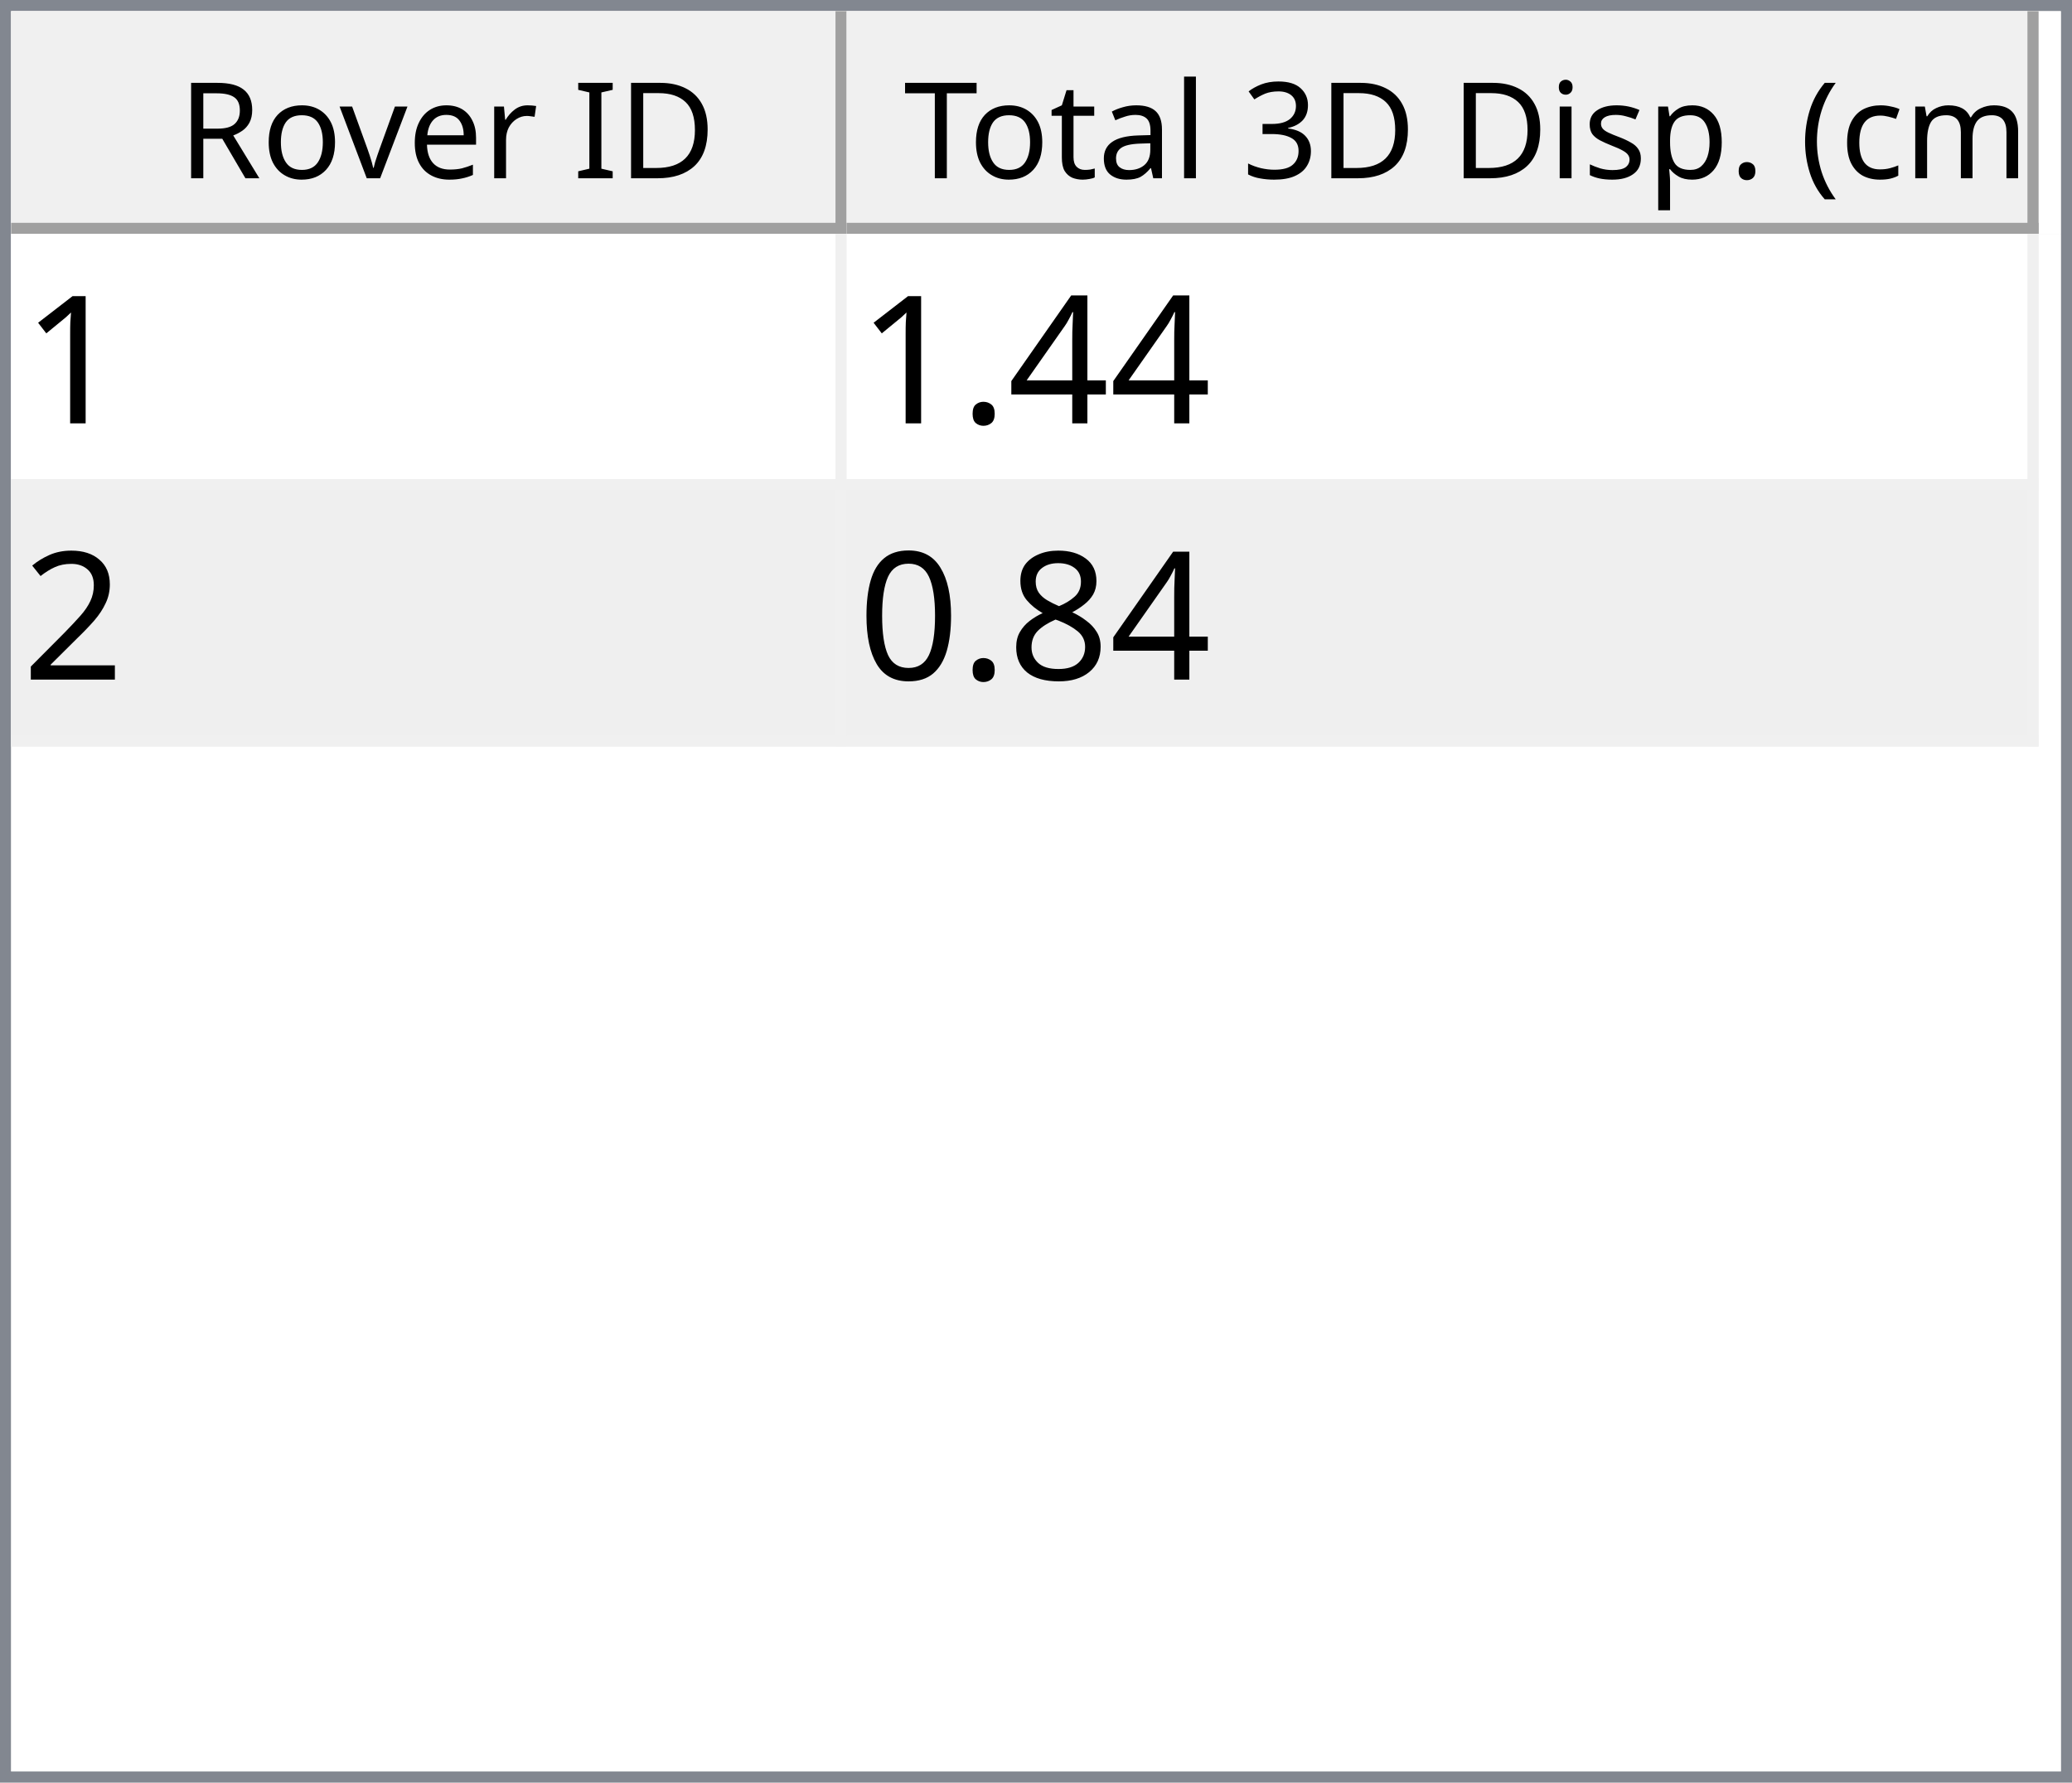
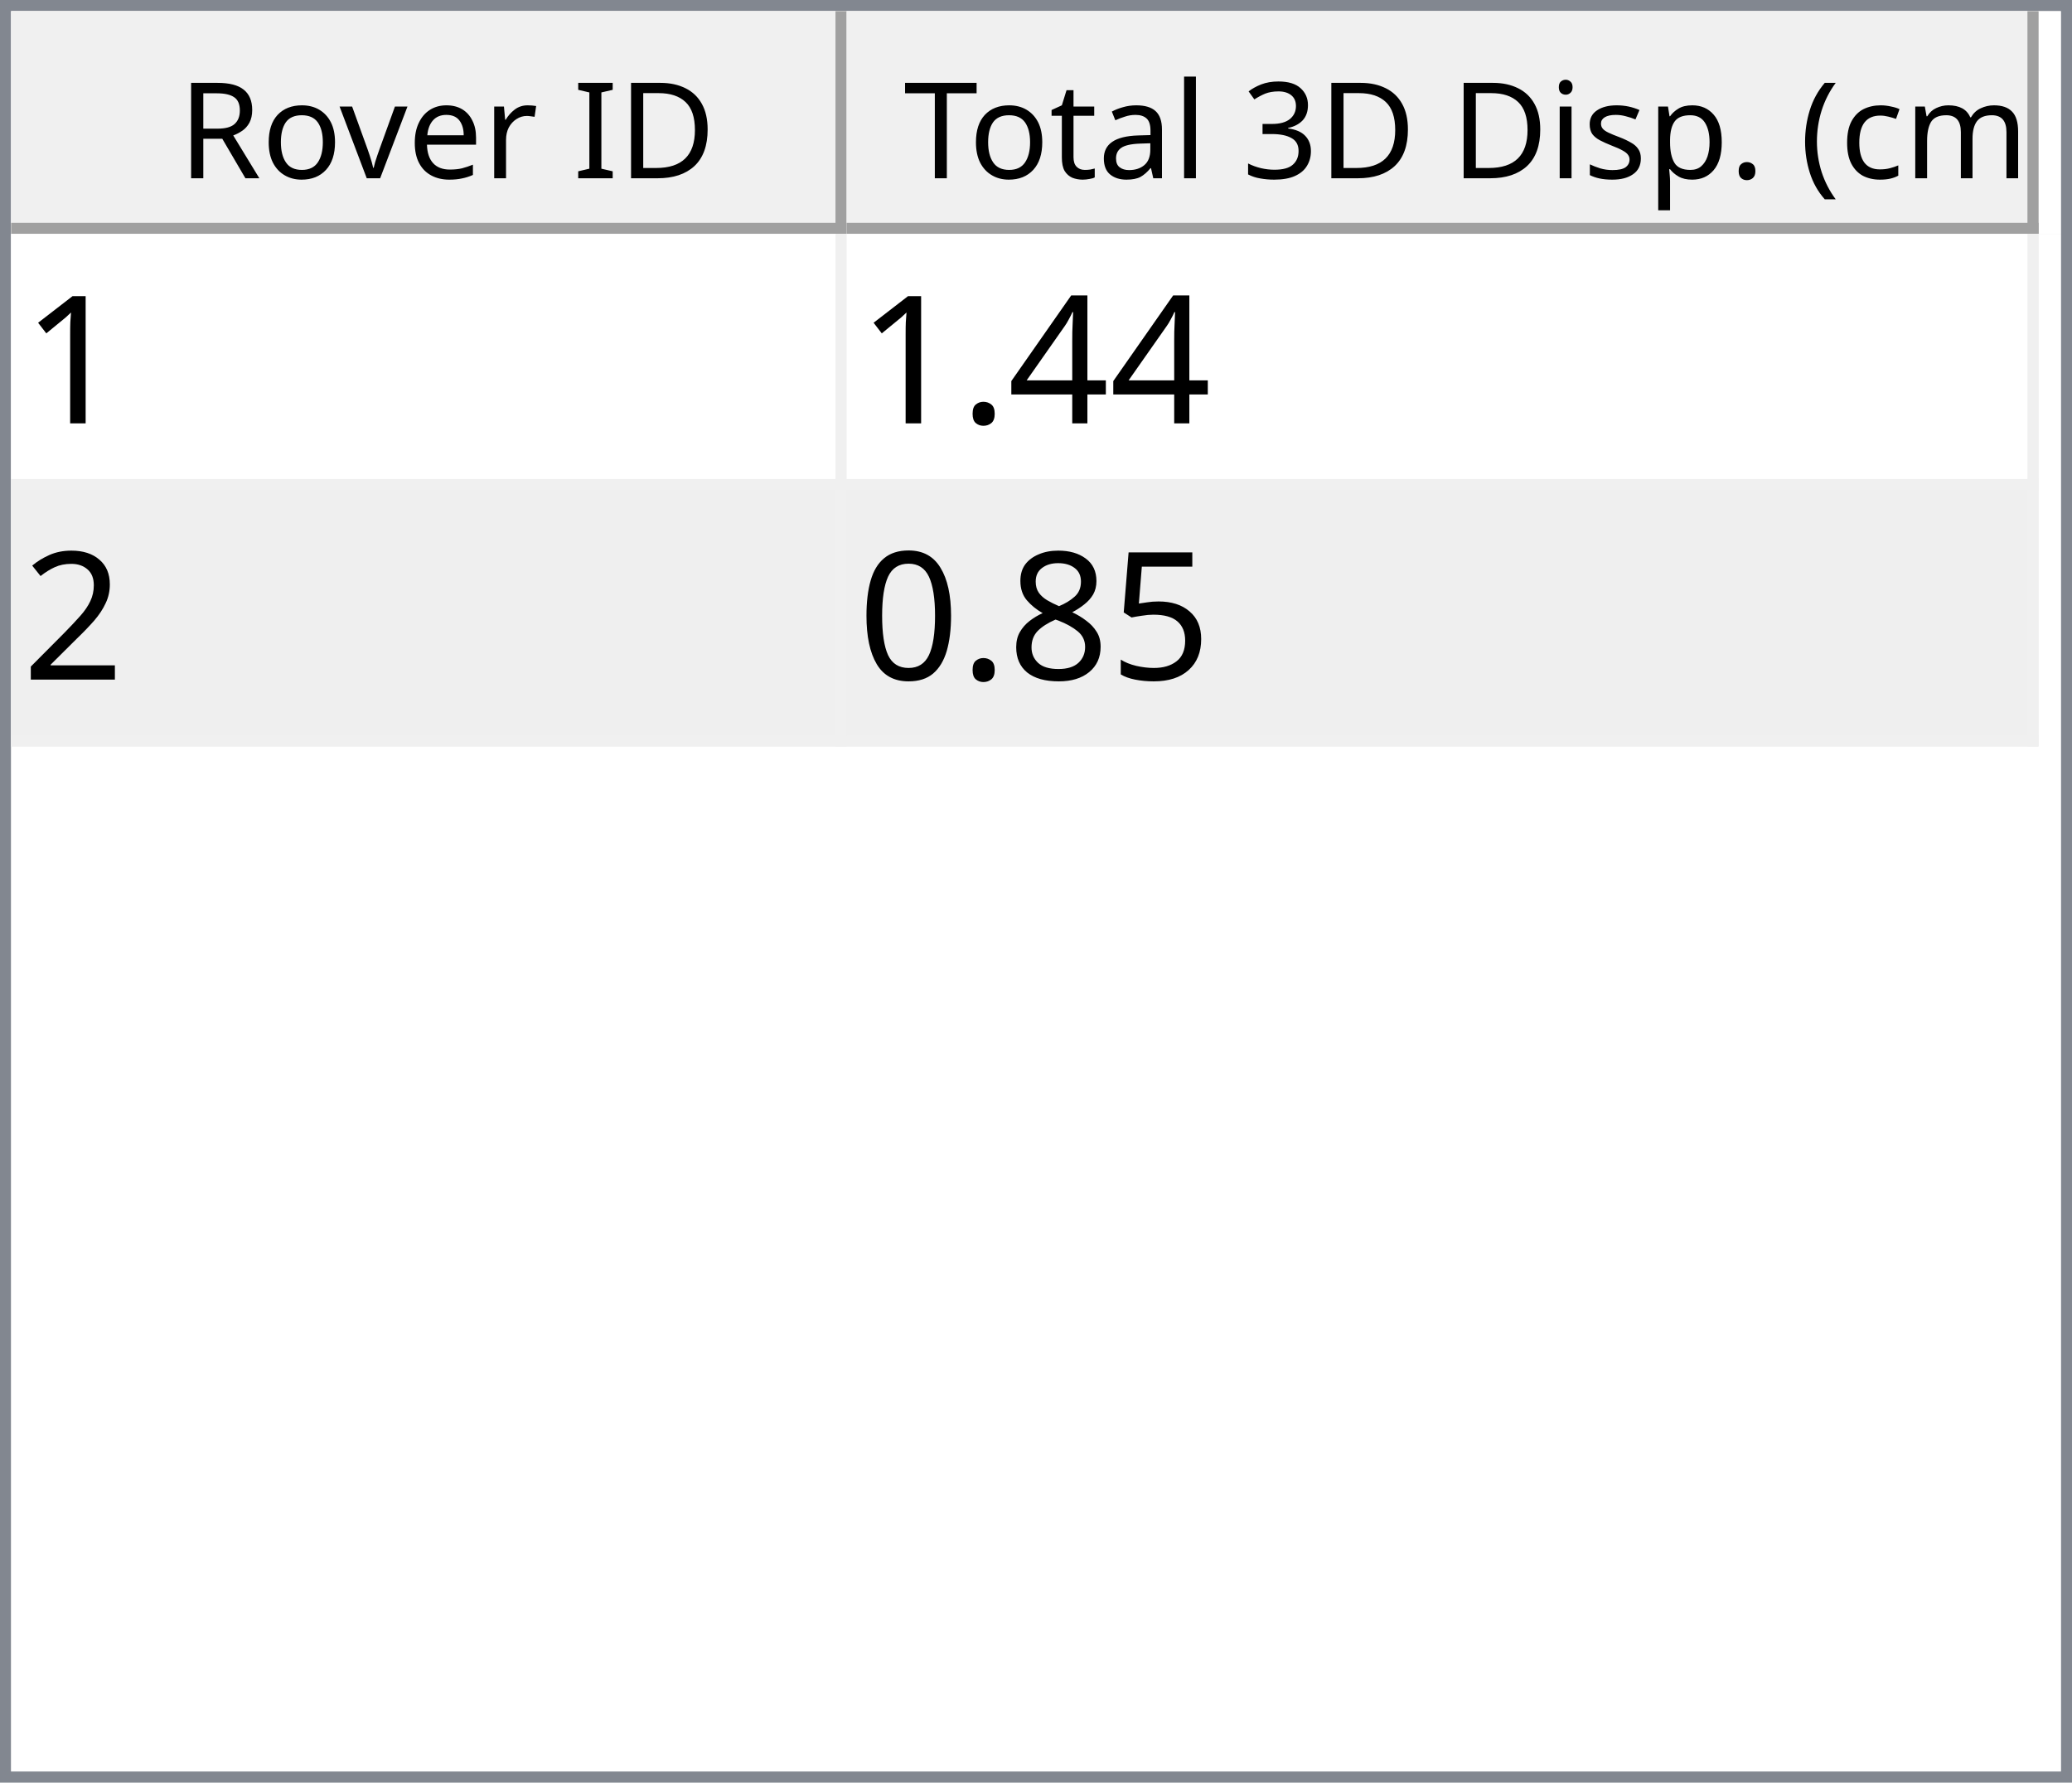
<svg xmlns="http://www.w3.org/2000/svg" style="fill-opacity:1; color-rendering:auto; color-interpolation:auto; text-rendering:auto; stroke:black; stroke-linecap:square; stroke-miterlimit:10; shape-rendering:auto; stroke-opacity:1; fill:black; stroke-dasharray:none; font-weight:normal; stroke-width:1; font-family:'Dialog'; font-style:normal; stroke-linejoin:miter; font-size:12px; stroke-dashoffset:0; image-rendering:auto;" width="186" height="160">
  <defs id="genericDefs" />
  <g>
    <defs id="defs1">
      <clipPath clipPathUnits="userSpaceOnUse" id="clipPath1">
        <path d="M0 0 L186 0 L186 160 L0 160 L0 0 Z" />
      </clipPath>
      <clipPath clipPathUnits="userSpaceOnUse" id="clipPath2">
        <path d="M0 0 L0 160 L186 160 L186 0 Z" />
      </clipPath>
      <clipPath clipPathUnits="userSpaceOnUse" id="clipPath3">
        <path d="M0 0 L0 20 L184 20 L184 0 Z" />
      </clipPath>
      <clipPath clipPathUnits="userSpaceOnUse" id="clipPath4">
        <path d="M0 0 L0 20 L75 20 L75 0 Z" />
      </clipPath>
      <clipPath clipPathUnits="userSpaceOnUse" id="clipPath5">
        <path d="M1 1 L1 19 L74 19 L74 1 Z" />
      </clipPath>
      <clipPath clipPathUnits="userSpaceOnUse" id="clipPath6">
        <path d="M0 0 L0 18 L73 18 L73 0 Z" />
      </clipPath>
      <clipPath clipPathUnits="userSpaceOnUse" id="clipPath7">
        <path d="M-0.5 -0.5 L-0.5 19.5 L74.5 19.5 L74.5 -0.5 Z" />
      </clipPath>
      <clipPath clipPathUnits="userSpaceOnUse" id="clipPath8">
        <path d="M0 0 L0 20 L107 20 L107 0 Z" />
      </clipPath>
      <clipPath clipPathUnits="userSpaceOnUse" id="clipPath9">
        <path d="M1 1 L1 19 L106 19 L106 1 Z" />
      </clipPath>
      <clipPath clipPathUnits="userSpaceOnUse" id="clipPath10">
        <path d="M0 0 L0 18 L105 18 L105 0 Z" />
      </clipPath>
      <clipPath clipPathUnits="userSpaceOnUse" id="clipPath11">
        <path d="M-0.5 -0.5 L-0.5 19.5 L106.5 19.5 L106.5 -0.5 Z" />
      </clipPath>
      <clipPath clipPathUnits="userSpaceOnUse" id="clipPath12">
        <path d="M0 0 L0 138 L184 138 L184 0 Z" />
      </clipPath>
      <clipPath clipPathUnits="userSpaceOnUse" id="clipPath13">
        <path d="M0 0 L0 46 L182 46 L182 0 Z" />
      </clipPath>
      <clipPath clipPathUnits="userSpaceOnUse" id="clipPath14">
        <path d="M-0.5 -0.5 L-0.5 45.5 L181.5 45.5 L181.5 -0.5 Z" />
      </clipPath>
      <clipPath clipPathUnits="userSpaceOnUse" id="clipPath15">
        <path d="M0 0 L0 22 L74 22 L74 0 Z" />
      </clipPath>
      <clipPath clipPathUnits="userSpaceOnUse" id="clipPath16">
        <path d="M0 0 L0 22 L106 22 L106 0 Z" />
      </clipPath>
      <font horiz-adv-x="64.551" id="font1">
        <font-face ascent="107.91" descent="25.098" units-per-em="100" style="font-style:normal; font-family:Segoe UI; font-weight:normal;" />
        <missing-glyph horiz-adv-x="64.551" d="M8.109 0 L8.109 68.266 L56.453 68.266 L56.453 0 L8.109 0 ZM15.328 7.234 L49.219 7.234 L49.219 61.031 L15.328 61.031 L15.328 7.234 Z" />
        <glyph unicode="D" horiz-adv-x="70.117" d="M9.188 0 L9.188 70.016 L28.516 70.016 Q65.531 70.016 65.531 35.891 Q65.531 19.672 55.25 9.836 Q44.969 0 27.734 0 L9.188 0 ZM17.391 62.594 L17.391 7.422 L27.828 7.422 Q41.609 7.422 49.273 14.797 Q56.938 22.172 56.938 35.688 Q56.938 62.594 28.328 62.594 L17.391 62.594 Z" />
        <glyph unicode="I" horiz-adv-x="26.611" d="M17.391 0 L9.188 0 L9.188 70.016 L17.391 70.016 L17.391 0 Z" />
        <glyph unicode=" " horiz-adv-x="27.393" d="" />
        <glyph unicode="r" horiz-adv-x="34.766" d="M34.188 41.891 Q32.078 43.5 28.125 43.5 Q23 43.5 19.555 38.672 Q16.109 33.844 16.109 25.484 L16.109 0 L8.109 0 L8.109 50 L16.109 50 L16.109 39.703 L16.312 39.703 Q18.016 44.969 21.531 47.922 Q25.047 50.875 29.391 50.875 Q32.516 50.875 34.188 50.203 L34.188 41.891 Z" />
        <glyph unicode="e" horiz-adv-x="52.295" d="M48.297 23 L12.984 23 Q13.188 14.656 17.484 10.109 Q21.781 5.562 29.297 5.562 Q37.75 5.562 44.828 11.141 L44.828 3.609 Q38.234 -1.172 27.391 -1.172 Q16.797 -1.172 10.742 5.641 Q4.688 12.453 4.688 24.812 Q4.688 36.469 11.305 43.82 Q17.922 51.172 27.734 51.172 Q37.547 51.172 42.922 44.828 Q48.297 38.484 48.297 27.203 L48.297 23 ZM40.094 29.781 Q40.047 36.719 36.75 40.578 Q33.453 44.438 27.594 44.438 Q21.922 44.438 17.969 40.383 Q14.016 36.328 13.094 29.781 L40.094 29.781 Z" />
        <glyph unicode="v" horiz-adv-x="47.9" d="M47.406 50 L27.484 0 L19.625 0 L0.688 50 L9.469 50 L22.172 13.672 Q23.578 9.672 23.922 6.688 L24.125 6.688 Q24.609 10.453 25.688 13.484 L38.969 50 L47.406 50 Z" />
        <glyph unicode="o" horiz-adv-x="58.594" d="M29 -1.172 Q17.922 -1.172 11.305 5.836 Q4.688 12.844 4.688 24.422 Q4.688 37.016 11.57 44.094 Q18.453 51.172 30.172 51.172 Q41.359 51.172 47.633 44.289 Q53.906 37.406 53.906 25.203 Q53.906 13.234 47.141 6.031 Q40.375 -1.172 29 -1.172 ZM29.594 44.438 Q21.875 44.438 17.383 39.188 Q12.891 33.938 12.891 24.703 Q12.891 15.828 17.43 10.695 Q21.969 5.562 29.594 5.562 Q37.359 5.562 41.531 10.594 Q45.703 15.625 45.703 24.906 Q45.703 34.281 41.531 39.359 Q37.359 44.438 29.594 44.438 Z" />
        <glyph unicode="R" horiz-adv-x="59.814" d="M59.375 0 L49.609 0 L37.891 19.625 Q36.281 22.359 34.766 24.289 Q33.25 26.219 31.664 27.438 Q30.078 28.656 28.25 29.219 Q26.422 29.781 24.125 29.781 L17.391 29.781 L17.391 0 L9.188 0 L9.188 70.016 L30.078 70.016 Q34.672 70.016 38.555 68.867 Q42.438 67.719 45.289 65.375 Q48.141 63.031 49.758 59.547 Q51.375 56.062 51.375 51.375 Q51.375 47.703 50.273 44.656 Q49.172 41.609 47.148 39.211 Q45.125 36.812 42.266 35.133 Q39.406 33.453 35.844 32.516 L35.844 32.328 Q37.594 31.547 38.891 30.547 Q40.188 29.547 41.359 28.18 Q42.531 26.812 43.68 25.078 Q44.828 23.344 46.234 21.047 L59.375 0 ZM17.391 62.594 L17.391 37.203 L28.516 37.203 Q31.594 37.203 34.203 38.133 Q36.812 39.062 38.719 40.797 Q40.625 42.531 41.703 45.047 Q42.781 47.562 42.781 50.688 Q42.781 56.297 39.141 59.445 Q35.5 62.594 28.609 62.594 L17.391 62.594 Z" />
        <glyph unicode=")" horiz-adv-x="30.176" d="M8.297 -15.922 L1.172 -15.922 Q16.406 2.344 16.406 26.812 Q16.406 51.469 1.078 70.016 L8.297 70.016 Q23.531 52.156 23.531 26.703 Q23.531 1.375 8.297 -15.922 Z" />
        <glyph unicode="m" horiz-adv-x="86.133" d="M79.109 0 L71.094 0 L71.094 28.719 Q71.094 37.016 68.531 40.727 Q65.969 44.438 59.906 44.438 Q54.781 44.438 51.195 39.75 Q47.609 35.062 47.609 28.516 L47.609 0 L39.594 0 L39.594 29.688 Q39.594 44.438 28.219 44.438 Q22.953 44.438 19.531 40.016 Q16.109 35.594 16.109 28.516 L16.109 0 L8.109 0 L8.109 50 L16.109 50 L16.109 42.094 L16.312 42.094 Q21.625 51.172 31.844 51.172 Q36.969 51.172 40.773 48.312 Q44.578 45.453 46 40.828 Q51.562 51.172 62.594 51.172 Q79.109 51.172 79.109 30.812 L79.109 0 Z" />
        <glyph unicode="c" horiz-adv-x="46.191" d="M42.188 2.297 Q36.422 -1.172 28.516 -1.172 Q17.828 -1.172 11.258 5.789 Q4.688 12.75 4.688 23.828 Q4.688 36.188 11.766 43.68 Q18.844 51.172 30.672 51.172 Q37.25 51.172 42.281 48.734 L42.281 40.531 Q36.719 44.438 30.375 44.438 Q22.703 44.438 17.797 38.945 Q12.891 33.453 12.891 24.516 Q12.891 15.719 17.508 10.641 Q22.125 5.562 29.891 5.562 Q36.422 5.562 42.188 9.906 L42.188 2.297 Z" />
        <glyph unicode="(" horiz-adv-x="30.176" d="M29.109 -15.922 L21.969 -15.922 Q6.844 1.375 6.844 26.703 Q6.844 52.156 21.969 70.016 L29.203 70.016 Q13.875 51.469 13.875 26.812 Q13.875 2.344 29.109 -15.922 Z" />
        <glyph unicode="." horiz-adv-x="21.68" d="M10.891 -1.078 Q8.641 -1.078 7.055 0.539 Q5.469 2.156 5.469 4.391 Q5.469 6.641 7.055 8.273 Q8.641 9.906 10.891 9.906 Q13.188 9.906 14.797 8.273 Q16.406 6.641 16.406 4.391 Q16.406 2.156 14.797 0.539 Q13.188 -1.078 10.891 -1.078 Z" />
        <glyph unicode="p" horiz-adv-x="58.789" d="M16.312 7.234 L16.109 7.234 L16.109 -23 L8.109 -23 L8.109 50 L16.109 50 L16.109 41.219 L16.312 41.219 Q22.219 51.172 33.594 51.172 Q43.266 51.172 48.688 44.461 Q54.109 37.75 54.109 26.469 Q54.109 13.922 48 6.375 Q41.891 -1.172 31.297 -1.172 Q21.578 -1.172 16.312 7.234 ZM16.109 27.391 L16.109 20.406 Q16.109 14.203 20.141 9.883 Q24.172 5.562 30.375 5.562 Q37.641 5.562 41.773 11.133 Q45.906 16.703 45.906 26.609 Q45.906 34.969 42.047 39.703 Q38.188 44.438 31.594 44.438 Q24.609 44.438 20.359 39.578 Q16.109 34.719 16.109 27.391 Z" />
        <glyph unicode="s" horiz-adv-x="42.432" d="M5.078 1.812 L5.078 10.406 Q11.625 5.562 19.484 5.562 Q30.031 5.562 30.031 12.594 Q30.031 14.594 29.125 15.992 Q28.219 17.391 26.68 18.461 Q25.141 19.531 23.07 20.383 Q21 21.234 18.609 22.172 Q15.281 23.484 12.766 24.828 Q10.25 26.172 8.57 27.859 Q6.891 29.547 6.031 31.695 Q5.172 33.844 5.172 36.719 Q5.172 40.234 6.789 42.945 Q8.406 45.656 11.086 47.484 Q13.766 49.312 17.211 50.242 Q20.656 51.172 24.312 51.172 Q30.812 51.172 35.938 48.922 L35.938 40.828 Q30.422 44.438 23.25 44.438 Q21 44.438 19.195 43.922 Q17.391 43.406 16.094 42.477 Q14.797 41.547 14.086 40.258 Q13.375 38.969 13.375 37.406 Q13.375 35.453 14.086 34.133 Q14.797 32.812 16.164 31.789 Q17.531 30.766 19.484 29.938 Q21.438 29.109 23.922 28.125 Q27.25 26.859 29.883 25.516 Q32.516 24.172 34.375 22.484 Q36.234 20.797 37.234 18.602 Q38.234 16.406 38.234 13.375 Q38.234 9.672 36.602 6.938 Q34.969 4.203 32.234 2.398 Q29.5 0.594 25.93 -0.289 Q22.359 -1.172 18.453 -1.172 Q10.75 -1.172 5.078 1.812 Z" />
        <glyph unicode="i" horiz-adv-x="24.219" d="M12.203 62.703 Q10.062 62.703 8.547 64.164 Q7.031 65.625 7.031 67.875 Q7.031 70.125 8.547 71.609 Q10.062 73.094 12.203 73.094 Q14.406 73.094 15.945 71.609 Q17.484 70.125 17.484 67.875 Q17.484 65.719 15.945 64.211 Q14.406 62.703 12.203 62.703 ZM16.109 0 L8.109 0 L8.109 50 L16.109 50 L16.109 0 Z" />
        <glyph unicode="3" horiz-adv-x="53.906" d="M46.531 19.828 Q46.531 15.094 44.75 11.211 Q42.969 7.328 39.719 4.57 Q36.469 1.812 31.93 0.297 Q27.391 -1.219 21.922 -1.219 Q11.922 -1.219 6 2.594 L6 11.188 Q13.094 5.609 22.219 5.609 Q25.875 5.609 28.828 6.539 Q31.781 7.469 33.906 9.227 Q36.031 10.984 37.18 13.477 Q38.328 15.969 38.328 19.094 Q38.328 32.812 18.797 32.812 L12.984 32.812 L12.984 39.594 L18.5 39.594 Q35.797 39.594 35.797 52.484 Q35.797 64.406 22.609 64.406 Q15.188 64.406 8.688 59.422 L8.688 67.188 Q15.375 71.188 24.609 71.188 Q29 71.188 32.57 69.969 Q36.141 68.75 38.68 66.555 Q41.219 64.359 42.609 61.281 Q44 58.203 44 54.5 Q44 40.672 30.031 36.719 L30.031 36.531 Q33.594 36.141 36.625 34.797 Q39.656 33.453 41.852 31.305 Q44.047 29.156 45.289 26.25 Q46.531 23.344 46.531 19.828 Z" />
        <glyph unicode="l" horiz-adv-x="24.219" d="M16.109 0 L8.109 0 L8.109 74.031 L16.109 74.031 L16.109 0 Z" />
        <glyph unicode="a" horiz-adv-x="50.879" d="M43.891 0 L35.891 0 L35.891 7.812 L35.688 7.812 Q30.469 -1.172 20.312 -1.172 Q12.844 -1.172 8.617 2.781 Q4.391 6.734 4.391 13.281 Q4.391 27.297 20.906 29.594 L35.891 31.688 Q35.891 44.438 25.594 44.438 Q16.547 44.438 9.281 38.281 L9.281 46.484 Q16.656 51.172 26.266 51.172 Q43.891 51.172 43.891 32.516 L43.891 0 ZM35.891 25.297 L23.828 23.641 Q18.266 22.859 15.43 20.875 Q12.594 18.891 12.594 13.875 Q12.594 10.203 15.211 7.883 Q17.828 5.562 22.172 5.562 Q28.125 5.562 32.008 9.742 Q35.891 13.922 35.891 20.312 L35.891 25.297 Z" />
        <glyph unicode="t" horiz-adv-x="33.887" d="M31.297 0.484 Q28.469 -1.078 23.828 -1.078 Q10.688 -1.078 10.688 13.578 L10.688 43.172 L2.094 43.172 L2.094 50 L10.688 50 L10.688 62.203 L18.703 64.797 L18.703 50 L31.297 50 L31.297 43.172 L18.703 43.172 L18.703 14.984 Q18.703 9.969 20.414 7.82 Q22.125 5.672 26.078 5.672 Q29.109 5.672 31.297 7.328 L31.297 0.484 Z" />
        <glyph unicode="T" horiz-adv-x="52.393" d="M50.594 62.594 L30.375 62.594 L30.375 0 L22.172 0 L22.172 62.594 L2 62.594 L2 70.016 L50.594 70.016 L50.594 62.594 Z" />
      </font>
      <font horiz-adv-x="75.0" id="font2">
        <font-face ascent="100.537" descent="21.973" units-per-em="100" style="font-style:normal; font-family:sans-serif; font-weight:normal;" />
        <missing-glyph horiz-adv-x="75.0" d="M12.5 0 L12.5 62.5 L62.5 62.5 L62.5 0 L12.5 0 ZM14.062 1.562 L60.938 1.562 L60.938 60.938 L14.062 60.938 L14.062 1.562 Z" />
        <glyph unicode="1" horiz-adv-x="55.615" d="M37.25 0 L28.469 0 L28.469 56 Q25.297 52.984 20.141 49.953 Q14.984 46.922 10.891 45.406 L10.891 53.906 Q18.266 57.375 23.781 62.305 Q29.297 67.234 31.594 71.875 L37.25 71.875 L37.25 0 Z" />
        <glyph unicode="4" horiz-adv-x="55.615" d="M32.328 0 L32.328 17.141 L1.266 17.141 L1.266 25.203 L33.938 71.578 L41.109 71.578 L41.109 25.203 L50.781 25.203 L50.781 17.141 L41.109 17.141 L41.109 0 L32.328 0 ZM32.328 25.203 L32.328 57.469 L9.906 25.203 L32.328 25.203 Z" />
        <glyph unicode="." horiz-adv-x="27.783" d="M9.078 0 L9.078 10.016 L19.094 10.016 L19.094 0 L9.078 0 Z" />
        <glyph unicode="2" horiz-adv-x="55.615" d="M50.344 8.453 L50.344 0 L3.031 0 Q2.938 3.172 4.047 6.109 Q5.859 10.938 9.836 15.625 Q13.812 20.312 21.344 26.469 Q33.016 36.031 37.117 41.625 Q41.219 47.219 41.219 52.203 Q41.219 57.422 37.477 61.008 Q33.734 64.594 27.734 64.594 Q21.391 64.594 17.578 60.789 Q13.766 56.984 13.719 50.25 L4.688 51.172 Q5.609 61.281 11.664 66.578 Q17.719 71.875 27.938 71.875 Q38.234 71.875 44.242 66.164 Q50.25 60.453 50.25 52 Q50.25 47.703 48.492 43.555 Q46.734 39.406 42.656 34.812 Q38.578 30.219 29.109 22.219 Q21.188 15.578 18.945 13.211 Q16.703 10.844 15.234 8.453 L50.344 8.453 Z" />
+         <glyph unicode="5" horiz-adv-x="55.615" d="M4.156 18.75 L13.375 19.531 Q14.406 12.797 18.141 9.398 Q21.875 6 27.156 6 Q33.5 6 37.891 10.789 Q42.281 15.578 42.281 23.484 Q42.281 31 38.062 35.352 Q33.844 39.703 27 39.703 Q22.75 39.703 19.336 37.773 Q15.922 35.844 13.969 32.766 L5.719 33.844 L12.641 70.609 L48.25 70.609 L48.25 62.203 L19.672 62.203 L15.828 42.969 Q22.266 47.469 29.344 47.469 Q38.719 47.469 45.164 40.969 Q51.609 34.469 51.609 24.266 Q51.609 14.547 45.953 7.469 Q39.062 -1.219 27.156 -1.219 Q17.391 -1.219 11.211 4.25 Q5.031 9.719 4.156 18.75 Z" />
        <glyph unicode="8" horiz-adv-x="55.615" d="M17.672 38.812 Q12.203 40.828 9.57 44.539 Q6.938 48.25 6.938 53.422 Q6.938 61.234 12.555 66.555 Q18.172 71.875 27.484 71.875 Q36.859 71.875 42.578 66.43 Q48.297 60.984 48.297 53.172 Q48.297 48.188 45.68 44.508 Q43.062 40.828 37.75 38.812 Q44.344 36.672 47.781 31.883 Q51.219 27.094 51.219 20.453 Q51.219 11.281 44.727 5.031 Q38.234 -1.219 27.641 -1.219 Q17.047 -1.219 10.547 5.055 Q4.047 11.328 4.047 20.703 Q4.047 27.688 7.594 32.398 Q11.141 37.109 17.672 38.812 ZM15.922 53.719 Q15.922 48.641 19.195 45.414 Q22.469 42.188 27.688 42.188 Q32.766 42.188 36.016 45.383 Q39.266 48.578 39.266 53.219 Q39.266 58.062 35.914 61.359 Q32.562 64.656 27.594 64.656 Q22.562 64.656 19.242 61.43 Q15.922 58.203 15.922 53.719 ZM13.094 20.656 Q13.094 16.891 14.875 13.375 Q16.656 9.859 20.172 7.93 Q23.688 6 27.734 6 Q34.031 6 38.133 10.055 Q42.234 14.109 42.234 20.359 Q42.234 26.703 38.016 30.859 Q33.797 35.016 27.438 35.016 Q21.234 35.016 17.164 30.914 Q13.094 26.812 13.094 20.656 Z" />
        <glyph unicode="0" horiz-adv-x="55.615" d="M4.156 35.297 Q4.156 48 6.766 55.742 Q9.375 63.484 14.523 67.68 Q19.672 71.875 27.484 71.875 Q33.25 71.875 37.594 69.555 Q41.938 67.234 44.773 62.867 Q47.609 58.5 49.219 52.227 Q50.828 45.953 50.828 35.297 Q50.828 22.703 48.242 14.969 Q45.656 7.234 40.508 3.008 Q35.359 -1.219 27.484 -1.219 Q17.141 -1.219 11.234 6.203 Q4.156 15.141 4.156 35.297 ZM13.188 35.297 Q13.188 17.672 17.312 11.836 Q21.438 6 27.484 6 Q33.547 6 37.672 11.859 Q41.797 17.719 41.797 35.297 Q41.797 52.984 37.672 58.789 Q33.547 64.594 27.391 64.594 Q21.344 64.594 17.719 59.469 Q13.188 52.938 13.188 35.297 Z" />
      </font>
    </defs>
    <g style="fill:white; stroke:white;">
      <rect x="0" y="0" width="186" style="clip-path:url(#clipPath1); stroke:none;" height="160" />
    </g>
    <g style="fill:white; text-rendering:optimizeSpeed; color-rendering:optimizeSpeed; image-rendering:optimizeSpeed; shape-rendering:crispEdges; stroke:white; color-interpolation:sRGB;">
      <rect x="0" width="186" height="160" y="0" style="stroke:none;" />
      <path style="stroke:none;" d="M0 160 L186 160 L186 0 L0 0 Z" />
    </g>
    <g style="fill:rgb(240,240,240); font-family:'Segoe UI'; stroke:rgb(240,240,240);">
      <rect x="0" y="0" width="186" style="clip-path:url(#clipPath2); stroke:none;" height="160" />
    </g>
    <g style="fill:rgb(130,135,144); font-family:'Segoe UI'; stroke:rgb(130,135,144);">
      <path d="M0 0 L186 0 L186 160 L0 160 L0 0 ZM1 1 L185 1 L185 159 L1 159 L1 1 Z" style="fill-rule:evenodd; clip-path:url(#clipPath2); stroke:none;" />
    </g>
    <g style="fill:white; font-family:'Segoe UI'; stroke:white;" transform="translate(1,1)">
      <rect x="0" y="0" width="184" style="clip-path:url(#clipPath3); stroke:none;" height="20" />
    </g>
    <g style="fill:rgb(240,240,240); font-family:'Segoe UI'; stroke:rgb(240,240,240);" transform="translate(1,1)">
      <rect x="0" y="0" width="75" style="clip-path:url(#clipPath4); stroke:none;" height="20" />
    </g>
    <g style="font-family:'Segoe UI';" transform="translate(2,2)">
      <text x="14" xml:space="preserve" y="14" style="clip-path:url(#clipPath6); stroke:none;">Rover ID</text>
    </g>
    <g style="fill:rgb(160,160,160); font-family:'Segoe UI'; stroke:rgb(160,160,160); stroke-linejoin:bevel;" transform="translate(1.5,1.5)">
      <line x1="74" x2="74" y1="0" style="fill:none; clip-path:url(#clipPath7);" y2="19" />
    </g>
    <g style="fill:rgb(160,160,160); font-family:'Segoe UI'; stroke:rgb(160,160,160); stroke-linejoin:bevel;" transform="matrix(1,0,0,1,1,1) translate(0.5,0.5)">
      <line x1="0" x2="74" y1="19" style="fill:none; clip-path:url(#clipPath7);" y2="19" />
    </g>
    <g style="fill:rgb(240,240,240); font-family:'Segoe UI'; stroke:rgb(240,240,240);" transform="translate(76,1)">
      <rect x="0" y="0" width="107" style="clip-path:url(#clipPath8); stroke:none;" height="20" />
    </g>
    <g style="font-family:'Segoe UI';" transform="translate(77,2)">
      <text x="1" xml:space="preserve" y="14" style="clip-path:url(#clipPath10); stroke:none;"> Total 3D Disp. (cm)</text>
    </g>
    <g style="fill:rgb(160,160,160); font-family:'Segoe UI'; stroke:rgb(160,160,160); stroke-linejoin:bevel;" transform="translate(76.5,1.5)">
      <line x1="106" x2="106" y1="0" style="fill:none; clip-path:url(#clipPath11);" y2="19" />
    </g>
    <g style="fill:rgb(160,160,160); font-family:'Segoe UI'; stroke:rgb(160,160,160); stroke-linejoin:bevel;" transform="matrix(1,0,0,1,76,1) translate(0.5,0.5)">
      <line x1="0" x2="106" y1="19" style="fill:none; clip-path:url(#clipPath11);" y2="19" />
    </g>
    <g style="fill:white; font-family:'Segoe UI'; stroke:white;" transform="translate(1,21)">
      <rect x="0" y="0" width="184" style="clip-path:url(#clipPath12); stroke:none;" height="138" />
    </g>
    <g style="fill:rgb(240,240,240); font-size:16px; font-family:sans-serif; stroke:rgb(240,240,240);" transform="translate(1,21)">
      <rect x="0" y="0" width="182" style="clip-path:url(#clipPath13); stroke:none;" height="46" />
      <line transform="translate(0.5,0.5)" x1="0" x2="181" y1="22" style="clip-path:url(#clipPath14); fill:none; stroke-linejoin:bevel;" y2="22" />
    </g>
    <g transform="matrix(1,0,0,1,1,21) translate(0.5,0.5)" style="fill:rgb(240,240,240); font-size:16px; font-family:sans-serif; stroke:rgb(240,240,240); stroke-linejoin:bevel;">
      <line x1="0" x2="181" y1="45" style="fill:none; clip-path:url(#clipPath14);" y2="45" />
    </g>
    <g transform="matrix(1,0,0,1,1,21) translate(0.5,0.5)" style="fill:rgb(240,240,240); font-size:16px; font-family:sans-serif; stroke:rgb(240,240,240); stroke-linejoin:bevel;">
      <line x1="74" x2="74" y1="0" style="fill:none; clip-path:url(#clipPath14);" y2="45" />
    </g>
    <g transform="matrix(1,0,0,1,1,21) translate(0.5,0.5)" style="fill:rgb(240,240,240); font-size:16px; font-family:sans-serif; stroke:rgb(240,240,240); stroke-linejoin:bevel;">
      <line x1="181" x2="181" y1="0" style="fill:none; clip-path:url(#clipPath14);" y2="45" />
    </g>
    <g style="fill:white; font-size:16px; font-family:sans-serif; stroke:white;" transform="matrix(1,0,0,1,1,21)">
      <rect x="0" y="0" width="74" style="clip-path:url(#clipPath15); stroke:none;" height="22" />
      <text x="1" y="17" style="fill:black; clip-path:url(#clipPath15); stroke:none;" xml:space="preserve">1</text>
    </g>
    <g style="fill:white; font-size:16px; font-family:sans-serif; stroke:white;" transform="matrix(1,0,0,1,1,21) translate(75,0)">
      <rect x="0" y="0" width="106" style="clip-path:url(#clipPath16); stroke:none;" height="22" />
      <text x="1" y="17" style="fill:black; clip-path:url(#clipPath16); stroke:none;" xml:space="preserve">1.44</text>
    </g>
    <g style="fill:rgb(239,239,239); font-size:16px; font-family:sans-serif; stroke:rgb(239,239,239);" transform="matrix(1,0,0,1,1,21) translate(0,23)">
      <rect x="0" y="0" width="74" style="clip-path:url(#clipPath15); stroke:none;" height="22" />
      <text x="1" y="17" style="fill:black; clip-path:url(#clipPath15); stroke:none;" xml:space="preserve">2</text>
    </g>
    <g style="fill:rgb(239,239,239); font-size:16px; font-family:sans-serif; stroke:rgb(239,239,239);" transform="matrix(1,0,0,1,1,21) translate(75,23)">
      <rect x="0" y="0" width="106" style="clip-path:url(#clipPath16); stroke:none;" height="22" />
-       <text x="1" y="17" style="fill:black; clip-path:url(#clipPath16); stroke:none;" xml:space="preserve">0.84</text>
+       <text x="1" y="17" style="fill:black; clip-path:url(#clipPath16); stroke:none;" xml:space="preserve">0.85</text>
    </g>
  </g>
</svg>
